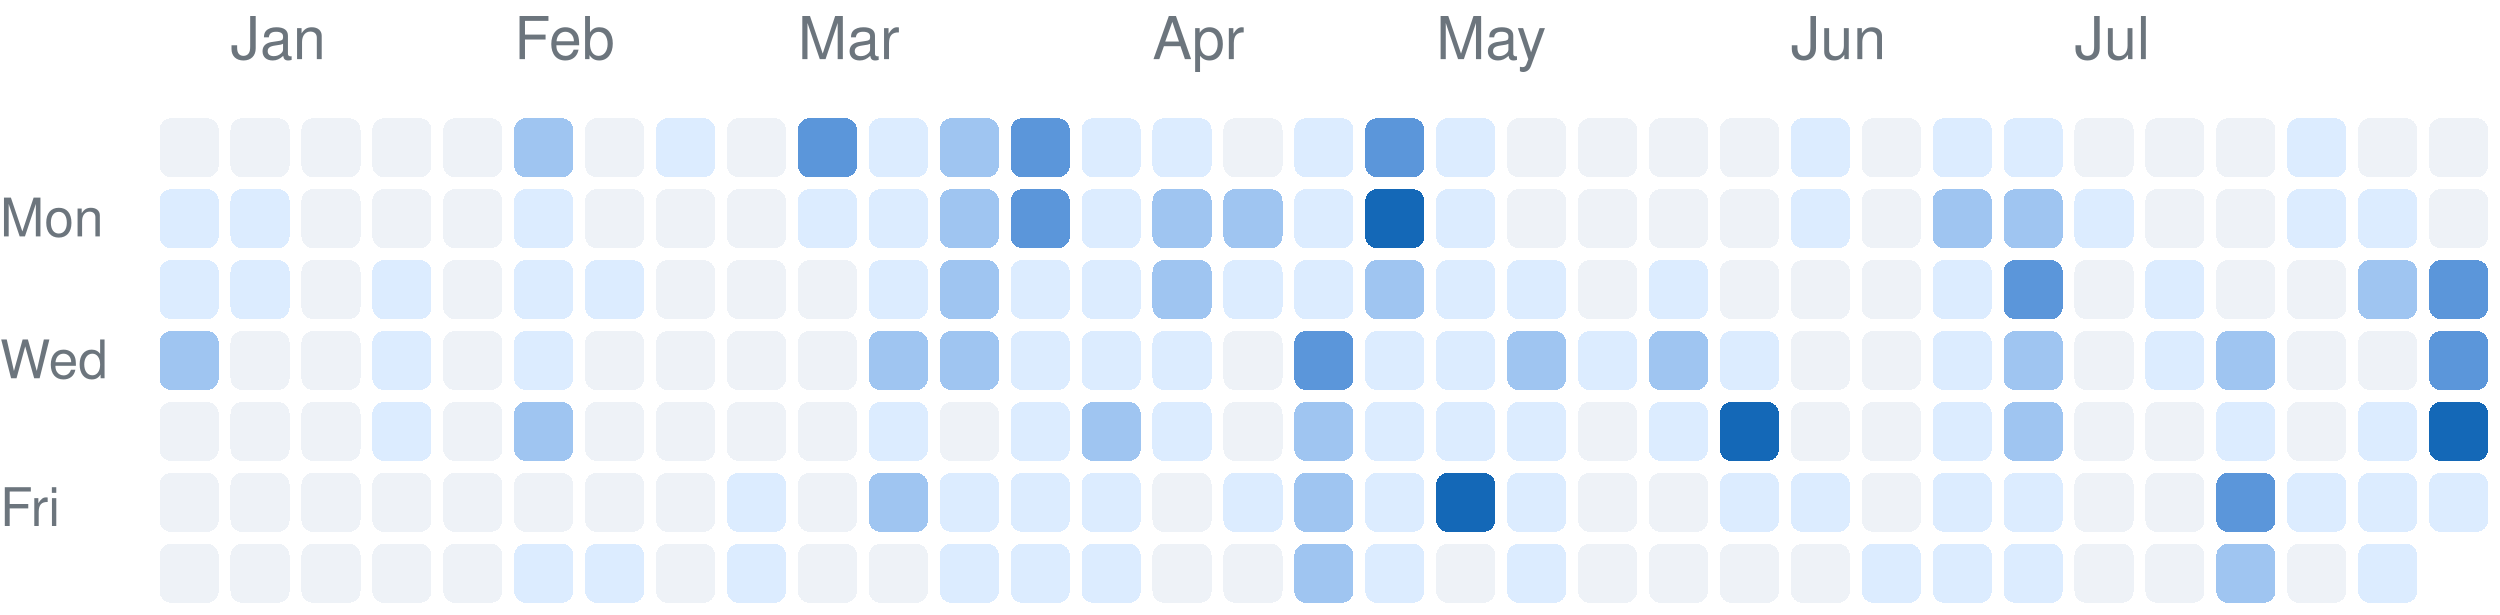
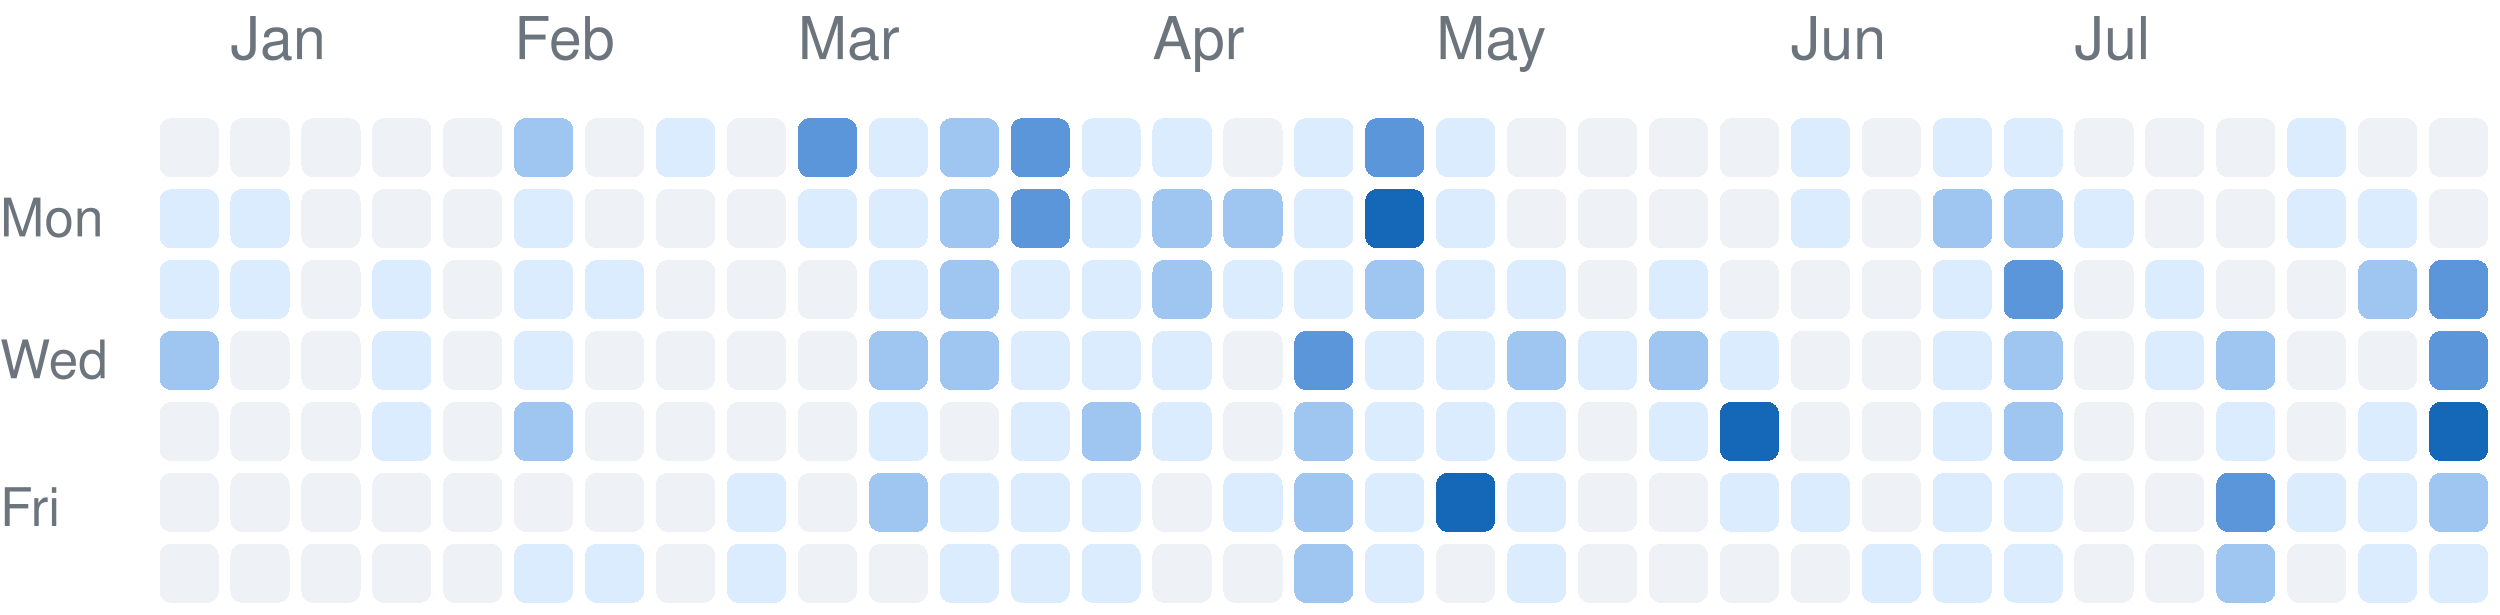
<svg xmlns="http://www.w3.org/2000/svg" version="1.1" width="423" height="104">
  <rect rx="2" ry="2" style="fill:#eef2f7;shape-rendering:crispedges;" data-score="0" data-date="2025-12-28" x="27" y="20" width="10" height="10" />
  <rect rx="2" ry="2" style="fill:#eef2f7;shape-rendering:crispedges;" data-score="0" data-date="2026-01-04" x="39" y="20" width="10" height="10" />
  <rect rx="2" ry="2" style="fill:#eef2f7;shape-rendering:crispedges;" data-score="0" data-date="2026-01-11" x="51" y="20" width="10" height="10" />
  <rect rx="2" ry="2" style="fill:#eef2f7;shape-rendering:crispedges;" data-score="0" data-date="2026-01-18" x="63" y="20" width="10" height="10" />
  <rect rx="2" ry="2" style="fill:#eef2f7;shape-rendering:crispedges;" data-score="0" data-date="2026-01-25" x="75" y="20" width="10" height="10" />
  <rect rx="2" ry="2" style="fill:#9fc5f1;shape-rendering:crispedges;" data-score="2" data-date="2026-02-01" x="87" y="20" width="10" height="10" />
  <rect rx="2" ry="2" style="fill:#eef2f7;shape-rendering:crispedges;" data-score="0" data-date="2026-02-08" x="99" y="20" width="10" height="10" />
  <rect rx="2" ry="2" style="fill:#dcecff;shape-rendering:crispedges;" data-score="1" data-date="2026-02-15" x="111" y="20" width="10" height="10" />
  <rect rx="2" ry="2" style="fill:#eef2f7;shape-rendering:crispedges;" data-score="0" data-date="2026-02-22" x="123" y="20" width="10" height="10" />
  <rect rx="2" ry="2" style="fill:#5b96da;shape-rendering:crispedges;" data-score="3" data-date="2026-03-01" x="135" y="20" width="10" height="10" />
  <rect rx="2" ry="2" style="fill:#dcecff;shape-rendering:crispedges;" data-score="1" data-date="2026-03-08" x="147" y="20" width="10" height="10" />
  <rect rx="2" ry="2" style="fill:#9fc5f1;shape-rendering:crispedges;" data-score="2" data-date="2026-03-15" x="159" y="20" width="10" height="10" />
  <rect rx="2" ry="2" style="fill:#5b96da;shape-rendering:crispedges;" data-score="3" data-date="2026-03-22" x="171" y="20" width="10" height="10" />
  <rect rx="2" ry="2" style="fill:#dcecff;shape-rendering:crispedges;" data-score="1" data-date="2026-03-29" x="183" y="20" width="10" height="10" />
  <rect rx="2" ry="2" style="fill:#dcecff;shape-rendering:crispedges;" data-score="1" data-date="2026-04-05" x="195" y="20" width="10" height="10" />
  <rect rx="2" ry="2" style="fill:#eef2f7;shape-rendering:crispedges;" data-score="0" data-date="2026-04-12" x="207" y="20" width="10" height="10" />
  <rect rx="2" ry="2" style="fill:#dcecff;shape-rendering:crispedges;" data-score="1" data-date="2026-04-19" x="219" y="20" width="10" height="10" />
  <rect rx="2" ry="2" style="fill:#5b96da;shape-rendering:crispedges;" data-score="3" data-date="2026-04-26" x="231" y="20" width="10" height="10" />
  <rect rx="2" ry="2" style="fill:#dcecff;shape-rendering:crispedges;" data-score="1" data-date="2026-05-03" x="243" y="20" width="10" height="10" />
  <rect rx="2" ry="2" style="fill:#eef2f7;shape-rendering:crispedges;" data-score="0" data-date="2026-05-10" x="255" y="20" width="10" height="10" />
  <rect rx="2" ry="2" style="fill:#eef2f7;shape-rendering:crispedges;" data-score="0" data-date="2026-05-17" x="267" y="20" width="10" height="10" />
  <rect rx="2" ry="2" style="fill:#eef2f7;shape-rendering:crispedges;" data-score="0" data-date="2026-05-24" x="279" y="20" width="10" height="10" />
  <rect rx="2" ry="2" style="fill:#eef2f7;shape-rendering:crispedges;" data-score="0" data-date="2026-05-31" x="291" y="20" width="10" height="10" />
  <rect rx="2" ry="2" style="fill:#dcecff;shape-rendering:crispedges;" data-score="1" data-date="2026-06-07" x="303" y="20" width="10" height="10" />
  <rect rx="2" ry="2" style="fill:#eef2f7;shape-rendering:crispedges;" data-score="0" data-date="2026-06-14" x="315" y="20" width="10" height="10" />
  <rect rx="2" ry="2" style="fill:#dcecff;shape-rendering:crispedges;" data-score="1" data-date="2026-06-21" x="327" y="20" width="10" height="10" />
  <rect rx="2" ry="2" style="fill:#dcecff;shape-rendering:crispedges;" data-score="1" data-date="2026-06-28" x="339" y="20" width="10" height="10" />
  <rect rx="2" ry="2" style="fill:#eef2f7;shape-rendering:crispedges;" data-score="0" data-date="2026-07-05" x="351" y="20" width="10" height="10" />
  <rect rx="2" ry="2" style="fill:#eef2f7;shape-rendering:crispedges;" data-score="0" data-date="2026-07-12" x="363" y="20" width="10" height="10" />
  <rect rx="2" ry="2" style="fill:#eef2f7;shape-rendering:crispedges;" data-score="0" data-date="2026-07-19" x="375" y="20" width="10" height="10" />
  <rect rx="2" ry="2" style="fill:#dcecff;shape-rendering:crispedges;" data-score="1" data-date="2026-07-26" x="387" y="20" width="10" height="10" />
  <rect rx="2" ry="2" style="fill:#eef2f7;shape-rendering:crispedges;" data-score="0" data-date="2026-08-02" x="399" y="20" width="10" height="10" />
  <rect rx="2" ry="2" style="fill:#eef2f7;shape-rendering:crispedges;" data-score="0" data-date="2026-08-09" x="411" y="20" width="10" height="10" />
  <rect rx="2" ry="2" style="fill:#dcecff;shape-rendering:crispedges;" data-score="1" data-date="2025-12-29" x="27" y="32" width="10" height="10" />
  <rect rx="2" ry="2" style="fill:#dcecff;shape-rendering:crispedges;" data-score="1" data-date="2026-01-05" x="39" y="32" width="10" height="10" />
  <rect rx="2" ry="2" style="fill:#eef2f7;shape-rendering:crispedges;" data-score="0" data-date="2026-01-12" x="51" y="32" width="10" height="10" />
  <rect rx="2" ry="2" style="fill:#eef2f7;shape-rendering:crispedges;" data-score="0" data-date="2026-01-19" x="63" y="32" width="10" height="10" />
  <rect rx="2" ry="2" style="fill:#eef2f7;shape-rendering:crispedges;" data-score="0" data-date="2026-01-26" x="75" y="32" width="10" height="10" />
  <rect rx="2" ry="2" style="fill:#dcecff;shape-rendering:crispedges;" data-score="1" data-date="2026-02-02" x="87" y="32" width="10" height="10" />
  <rect rx="2" ry="2" style="fill:#eef2f7;shape-rendering:crispedges;" data-score="0" data-date="2026-02-09" x="99" y="32" width="10" height="10" />
  <rect rx="2" ry="2" style="fill:#eef2f7;shape-rendering:crispedges;" data-score="0" data-date="2026-02-16" x="111" y="32" width="10" height="10" />
  <rect rx="2" ry="2" style="fill:#eef2f7;shape-rendering:crispedges;" data-score="0" data-date="2026-02-23" x="123" y="32" width="10" height="10" />
  <rect rx="2" ry="2" style="fill:#dcecff;shape-rendering:crispedges;" data-score="1" data-date="2026-03-02" x="135" y="32" width="10" height="10" />
  <rect rx="2" ry="2" style="fill:#dcecff;shape-rendering:crispedges;" data-score="1" data-date="2026-03-09" x="147" y="32" width="10" height="10" />
  <rect rx="2" ry="2" style="fill:#9fc5f1;shape-rendering:crispedges;" data-score="2" data-date="2026-03-16" x="159" y="32" width="10" height="10" />
  <rect rx="2" ry="2" style="fill:#5b96da;shape-rendering:crispedges;" data-score="3" data-date="2026-03-23" x="171" y="32" width="10" height="10" />
  <rect rx="2" ry="2" style="fill:#dcecff;shape-rendering:crispedges;" data-score="1" data-date="2026-03-30" x="183" y="32" width="10" height="10" />
  <rect rx="2" ry="2" style="fill:#9fc5f1;shape-rendering:crispedges;" data-score="2" data-date="2026-04-06" x="195" y="32" width="10" height="10" />
  <rect rx="2" ry="2" style="fill:#9fc5f1;shape-rendering:crispedges;" data-score="2" data-date="2026-04-13" x="207" y="32" width="10" height="10" />
  <rect rx="2" ry="2" style="fill:#dcecff;shape-rendering:crispedges;" data-score="1" data-date="2026-04-20" x="219" y="32" width="10" height="10" />
  <rect rx="2" ry="2" style="fill:#1468b7;shape-rendering:crispedges;" data-score="4" data-date="2026-04-27" x="231" y="32" width="10" height="10" />
  <rect rx="2" ry="2" style="fill:#dcecff;shape-rendering:crispedges;" data-score="1" data-date="2026-05-04" x="243" y="32" width="10" height="10" />
  <rect rx="2" ry="2" style="fill:#eef2f7;shape-rendering:crispedges;" data-score="0" data-date="2026-05-11" x="255" y="32" width="10" height="10" />
  <rect rx="2" ry="2" style="fill:#eef2f7;shape-rendering:crispedges;" data-score="0" data-date="2026-05-18" x="267" y="32" width="10" height="10" />
  <rect rx="2" ry="2" style="fill:#eef2f7;shape-rendering:crispedges;" data-score="0" data-date="2026-05-25" x="279" y="32" width="10" height="10" />
  <rect rx="2" ry="2" style="fill:#eef2f7;shape-rendering:crispedges;" data-score="0" data-date="2026-06-01" x="291" y="32" width="10" height="10" />
  <rect rx="2" ry="2" style="fill:#dcecff;shape-rendering:crispedges;" data-score="1" data-date="2026-06-08" x="303" y="32" width="10" height="10" />
  <rect rx="2" ry="2" style="fill:#eef2f7;shape-rendering:crispedges;" data-score="0" data-date="2026-06-15" x="315" y="32" width="10" height="10" />
  <rect rx="2" ry="2" style="fill:#9fc5f1;shape-rendering:crispedges;" data-score="2" data-date="2026-06-22" x="327" y="32" width="10" height="10" />
  <rect rx="2" ry="2" style="fill:#9fc5f1;shape-rendering:crispedges;" data-score="2" data-date="2026-06-29" x="339" y="32" width="10" height="10" />
  <rect rx="2" ry="2" style="fill:#dcecff;shape-rendering:crispedges;" data-score="1" data-date="2026-07-06" x="351" y="32" width="10" height="10" />
  <rect rx="2" ry="2" style="fill:#eef2f7;shape-rendering:crispedges;" data-score="0" data-date="2026-07-13" x="363" y="32" width="10" height="10" />
  <rect rx="2" ry="2" style="fill:#eef2f7;shape-rendering:crispedges;" data-score="0" data-date="2026-07-20" x="375" y="32" width="10" height="10" />
  <rect rx="2" ry="2" style="fill:#dcecff;shape-rendering:crispedges;" data-score="1" data-date="2026-07-27" x="387" y="32" width="10" height="10" />
  <rect rx="2" ry="2" style="fill:#dcecff;shape-rendering:crispedges;" data-score="1" data-date="2026-08-03" x="399" y="32" width="10" height="10" />
  <rect rx="2" ry="2" style="fill:#eef2f7;shape-rendering:crispedges;" data-score="0" data-date="2026-08-10" x="411" y="32" width="10" height="10" />
  <rect rx="2" ry="2" style="fill:#dcecff;shape-rendering:crispedges;" data-score="1" data-date="2025-12-30" x="27" y="44" width="10" height="10" />
  <rect rx="2" ry="2" style="fill:#dcecff;shape-rendering:crispedges;" data-score="1" data-date="2026-01-06" x="39" y="44" width="10" height="10" />
  <rect rx="2" ry="2" style="fill:#eef2f7;shape-rendering:crispedges;" data-score="0" data-date="2026-01-13" x="51" y="44" width="10" height="10" />
  <rect rx="2" ry="2" style="fill:#dcecff;shape-rendering:crispedges;" data-score="1" data-date="2026-01-20" x="63" y="44" width="10" height="10" />
  <rect rx="2" ry="2" style="fill:#eef2f7;shape-rendering:crispedges;" data-score="0" data-date="2026-01-27" x="75" y="44" width="10" height="10" />
  <rect rx="2" ry="2" style="fill:#dcecff;shape-rendering:crispedges;" data-score="1" data-date="2026-02-03" x="87" y="44" width="10" height="10" />
  <rect rx="2" ry="2" style="fill:#dcecff;shape-rendering:crispedges;" data-score="1" data-date="2026-02-10" x="99" y="44" width="10" height="10" />
  <rect rx="2" ry="2" style="fill:#eef2f7;shape-rendering:crispedges;" data-score="0" data-date="2026-02-17" x="111" y="44" width="10" height="10" />
  <rect rx="2" ry="2" style="fill:#eef2f7;shape-rendering:crispedges;" data-score="0" data-date="2026-02-24" x="123" y="44" width="10" height="10" />
  <rect rx="2" ry="2" style="fill:#eef2f7;shape-rendering:crispedges;" data-score="0" data-date="2026-03-03" x="135" y="44" width="10" height="10" />
  <rect rx="2" ry="2" style="fill:#dcecff;shape-rendering:crispedges;" data-score="1" data-date="2026-03-10" x="147" y="44" width="10" height="10" />
  <rect rx="2" ry="2" style="fill:#9fc5f1;shape-rendering:crispedges;" data-score="2" data-date="2026-03-17" x="159" y="44" width="10" height="10" />
  <rect rx="2" ry="2" style="fill:#dcecff;shape-rendering:crispedges;" data-score="1" data-date="2026-03-24" x="171" y="44" width="10" height="10" />
  <rect rx="2" ry="2" style="fill:#dcecff;shape-rendering:crispedges;" data-score="1" data-date="2026-03-31" x="183" y="44" width="10" height="10" />
  <rect rx="2" ry="2" style="fill:#9fc5f1;shape-rendering:crispedges;" data-score="2" data-date="2026-04-07" x="195" y="44" width="10" height="10" />
  <rect rx="2" ry="2" style="fill:#dcecff;shape-rendering:crispedges;" data-score="1" data-date="2026-04-14" x="207" y="44" width="10" height="10" />
  <rect rx="2" ry="2" style="fill:#dcecff;shape-rendering:crispedges;" data-score="1" data-date="2026-04-21" x="219" y="44" width="10" height="10" />
  <rect rx="2" ry="2" style="fill:#9fc5f1;shape-rendering:crispedges;" data-score="2" data-date="2026-04-28" x="231" y="44" width="10" height="10" />
  <rect rx="2" ry="2" style="fill:#dcecff;shape-rendering:crispedges;" data-score="1" data-date="2026-05-05" x="243" y="44" width="10" height="10" />
  <rect rx="2" ry="2" style="fill:#dcecff;shape-rendering:crispedges;" data-score="1" data-date="2026-05-12" x="255" y="44" width="10" height="10" />
  <rect rx="2" ry="2" style="fill:#eef2f7;shape-rendering:crispedges;" data-score="0" data-date="2026-05-19" x="267" y="44" width="10" height="10" />
  <rect rx="2" ry="2" style="fill:#dcecff;shape-rendering:crispedges;" data-score="1" data-date="2026-05-26" x="279" y="44" width="10" height="10" />
  <rect rx="2" ry="2" style="fill:#eef2f7;shape-rendering:crispedges;" data-score="0" data-date="2026-06-02" x="291" y="44" width="10" height="10" />
  <rect rx="2" ry="2" style="fill:#eef2f7;shape-rendering:crispedges;" data-score="0" data-date="2026-06-09" x="303" y="44" width="10" height="10" />
  <rect rx="2" ry="2" style="fill:#eef2f7;shape-rendering:crispedges;" data-score="0" data-date="2026-06-16" x="315" y="44" width="10" height="10" />
  <rect rx="2" ry="2" style="fill:#dcecff;shape-rendering:crispedges;" data-score="1" data-date="2026-06-23" x="327" y="44" width="10" height="10" />
  <rect rx="2" ry="2" style="fill:#5b96da;shape-rendering:crispedges;" data-score="3" data-date="2026-06-30" x="339" y="44" width="10" height="10" />
  <rect rx="2" ry="2" style="fill:#eef2f7;shape-rendering:crispedges;" data-score="0" data-date="2026-07-07" x="351" y="44" width="10" height="10" />
  <rect rx="2" ry="2" style="fill:#dcecff;shape-rendering:crispedges;" data-score="1" data-date="2026-07-14" x="363" y="44" width="10" height="10" />
  <rect rx="2" ry="2" style="fill:#eef2f7;shape-rendering:crispedges;" data-score="0" data-date="2026-07-21" x="375" y="44" width="10" height="10" />
  <rect rx="2" ry="2" style="fill:#eef2f7;shape-rendering:crispedges;" data-score="0" data-date="2026-07-28" x="387" y="44" width="10" height="10" />
  <rect rx="2" ry="2" style="fill:#9fc5f1;shape-rendering:crispedges;" data-score="2" data-date="2026-08-04" x="399" y="44" width="10" height="10" />
  <rect rx="2" ry="2" style="fill:#5b96da;shape-rendering:crispedges;" data-score="3" data-date="2026-08-11" x="411" y="44" width="10" height="10" />
  <rect rx="2" ry="2" style="fill:#9fc5f1;shape-rendering:crispedges;" data-score="2" data-date="2025-12-31" x="27" y="56" width="10" height="10" />
  <rect rx="2" ry="2" style="fill:#eef2f7;shape-rendering:crispedges;" data-score="0" data-date="2026-01-07" x="39" y="56" width="10" height="10" />
  <rect rx="2" ry="2" style="fill:#eef2f7;shape-rendering:crispedges;" data-score="0" data-date="2026-01-14" x="51" y="56" width="10" height="10" />
  <rect rx="2" ry="2" style="fill:#dcecff;shape-rendering:crispedges;" data-score="1" data-date="2026-01-21" x="63" y="56" width="10" height="10" />
  <rect rx="2" ry="2" style="fill:#eef2f7;shape-rendering:crispedges;" data-score="0" data-date="2026-01-28" x="75" y="56" width="10" height="10" />
  <rect rx="2" ry="2" style="fill:#dcecff;shape-rendering:crispedges;" data-score="1" data-date="2026-02-04" x="87" y="56" width="10" height="10" />
  <rect rx="2" ry="2" style="fill:#eef2f7;shape-rendering:crispedges;" data-score="0" data-date="2026-02-11" x="99" y="56" width="10" height="10" />
  <rect rx="2" ry="2" style="fill:#eef2f7;shape-rendering:crispedges;" data-score="0" data-date="2026-02-18" x="111" y="56" width="10" height="10" />
  <rect rx="2" ry="2" style="fill:#eef2f7;shape-rendering:crispedges;" data-score="0" data-date="2026-02-25" x="123" y="56" width="10" height="10" />
  <rect rx="2" ry="2" style="fill:#eef2f7;shape-rendering:crispedges;" data-score="0" data-date="2026-03-04" x="135" y="56" width="10" height="10" />
  <rect rx="2" ry="2" style="fill:#9fc5f1;shape-rendering:crispedges;" data-score="2" data-date="2026-03-11" x="147" y="56" width="10" height="10" />
  <rect rx="2" ry="2" style="fill:#9fc5f1;shape-rendering:crispedges;" data-score="2" data-date="2026-03-18" x="159" y="56" width="10" height="10" />
  <rect rx="2" ry="2" style="fill:#dcecff;shape-rendering:crispedges;" data-score="1" data-date="2026-03-25" x="171" y="56" width="10" height="10" />
  <rect rx="2" ry="2" style="fill:#dcecff;shape-rendering:crispedges;" data-score="1" data-date="2026-04-01" x="183" y="56" width="10" height="10" />
  <rect rx="2" ry="2" style="fill:#dcecff;shape-rendering:crispedges;" data-score="1" data-date="2026-04-08" x="195" y="56" width="10" height="10" />
  <rect rx="2" ry="2" style="fill:#eef2f7;shape-rendering:crispedges;" data-score="0" data-date="2026-04-15" x="207" y="56" width="10" height="10" />
  <rect rx="2" ry="2" style="fill:#5b96da;shape-rendering:crispedges;" data-score="3" data-date="2026-04-22" x="219" y="56" width="10" height="10" />
  <rect rx="2" ry="2" style="fill:#dcecff;shape-rendering:crispedges;" data-score="1" data-date="2026-04-29" x="231" y="56" width="10" height="10" />
  <rect rx="2" ry="2" style="fill:#dcecff;shape-rendering:crispedges;" data-score="1" data-date="2026-05-06" x="243" y="56" width="10" height="10" />
  <rect rx="2" ry="2" style="fill:#9fc5f1;shape-rendering:crispedges;" data-score="2" data-date="2026-05-13" x="255" y="56" width="10" height="10" />
  <rect rx="2" ry="2" style="fill:#dcecff;shape-rendering:crispedges;" data-score="1" data-date="2026-05-20" x="267" y="56" width="10" height="10" />
  <rect rx="2" ry="2" style="fill:#9fc5f1;shape-rendering:crispedges;" data-score="2" data-date="2026-05-27" x="279" y="56" width="10" height="10" />
  <rect rx="2" ry="2" style="fill:#dcecff;shape-rendering:crispedges;" data-score="1" data-date="2026-06-03" x="291" y="56" width="10" height="10" />
  <rect rx="2" ry="2" style="fill:#eef2f7;shape-rendering:crispedges;" data-score="0" data-date="2026-06-10" x="303" y="56" width="10" height="10" />
  <rect rx="2" ry="2" style="fill:#eef2f7;shape-rendering:crispedges;" data-score="0" data-date="2026-06-17" x="315" y="56" width="10" height="10" />
  <rect rx="2" ry="2" style="fill:#dcecff;shape-rendering:crispedges;" data-score="1" data-date="2026-06-24" x="327" y="56" width="10" height="10" />
  <rect rx="2" ry="2" style="fill:#9fc5f1;shape-rendering:crispedges;" data-score="2" data-date="2026-07-01" x="339" y="56" width="10" height="10" />
  <rect rx="2" ry="2" style="fill:#eef2f7;shape-rendering:crispedges;" data-score="0" data-date="2026-07-08" x="351" y="56" width="10" height="10" />
  <rect rx="2" ry="2" style="fill:#dcecff;shape-rendering:crispedges;" data-score="1" data-date="2026-07-15" x="363" y="56" width="10" height="10" />
  <rect rx="2" ry="2" style="fill:#9fc5f1;shape-rendering:crispedges;" data-score="2" data-date="2026-07-22" x="375" y="56" width="10" height="10" />
  <rect rx="2" ry="2" style="fill:#eef2f7;shape-rendering:crispedges;" data-score="0" data-date="2026-07-29" x="387" y="56" width="10" height="10" />
  <rect rx="2" ry="2" style="fill:#eef2f7;shape-rendering:crispedges;" data-score="0" data-date="2026-08-05" x="399" y="56" width="10" height="10" />
  <rect rx="2" ry="2" style="fill:#5b96da;shape-rendering:crispedges;" data-score="3" data-date="2026-08-12" x="411" y="56" width="10" height="10" />
  <rect rx="2" ry="2" style="fill:#eef2f7;shape-rendering:crispedges;" data-score="0" data-date="2026-01-01" x="27" y="68" width="10" height="10" />
  <rect rx="2" ry="2" style="fill:#eef2f7;shape-rendering:crispedges;" data-score="0" data-date="2026-01-08" x="39" y="68" width="10" height="10" />
  <rect rx="2" ry="2" style="fill:#eef2f7;shape-rendering:crispedges;" data-score="0" data-date="2026-01-15" x="51" y="68" width="10" height="10" />
  <rect rx="2" ry="2" style="fill:#dcecff;shape-rendering:crispedges;" data-score="1" data-date="2026-01-22" x="63" y="68" width="10" height="10" />
  <rect rx="2" ry="2" style="fill:#eef2f7;shape-rendering:crispedges;" data-score="0" data-date="2026-01-29" x="75" y="68" width="10" height="10" />
  <rect rx="2" ry="2" style="fill:#9fc5f1;shape-rendering:crispedges;" data-score="2" data-date="2026-02-05" x="87" y="68" width="10" height="10" />
  <rect rx="2" ry="2" style="fill:#eef2f7;shape-rendering:crispedges;" data-score="0" data-date="2026-02-12" x="99" y="68" width="10" height="10" />
  <rect rx="2" ry="2" style="fill:#eef2f7;shape-rendering:crispedges;" data-score="0" data-date="2026-02-19" x="111" y="68" width="10" height="10" />
  <rect rx="2" ry="2" style="fill:#eef2f7;shape-rendering:crispedges;" data-score="0" data-date="2026-02-26" x="123" y="68" width="10" height="10" />
  <rect rx="2" ry="2" style="fill:#eef2f7;shape-rendering:crispedges;" data-score="0" data-date="2026-03-05" x="135" y="68" width="10" height="10" />
  <rect rx="2" ry="2" style="fill:#dcecff;shape-rendering:crispedges;" data-score="1" data-date="2026-03-12" x="147" y="68" width="10" height="10" />
  <rect rx="2" ry="2" style="fill:#eef2f7;shape-rendering:crispedges;" data-score="0" data-date="2026-03-19" x="159" y="68" width="10" height="10" />
  <rect rx="2" ry="2" style="fill:#dcecff;shape-rendering:crispedges;" data-score="1" data-date="2026-03-26" x="171" y="68" width="10" height="10" />
  <rect rx="2" ry="2" style="fill:#9fc5f1;shape-rendering:crispedges;" data-score="2" data-date="2026-04-02" x="183" y="68" width="10" height="10" />
  <rect rx="2" ry="2" style="fill:#dcecff;shape-rendering:crispedges;" data-score="1" data-date="2026-04-09" x="195" y="68" width="10" height="10" />
  <rect rx="2" ry="2" style="fill:#eef2f7;shape-rendering:crispedges;" data-score="0" data-date="2026-04-16" x="207" y="68" width="10" height="10" />
  <rect rx="2" ry="2" style="fill:#9fc5f1;shape-rendering:crispedges;" data-score="2" data-date="2026-04-23" x="219" y="68" width="10" height="10" />
  <rect rx="2" ry="2" style="fill:#dcecff;shape-rendering:crispedges;" data-score="1" data-date="2026-04-30" x="231" y="68" width="10" height="10" />
  <rect rx="2" ry="2" style="fill:#dcecff;shape-rendering:crispedges;" data-score="1" data-date="2026-05-07" x="243" y="68" width="10" height="10" />
  <rect rx="2" ry="2" style="fill:#dcecff;shape-rendering:crispedges;" data-score="1" data-date="2026-05-14" x="255" y="68" width="10" height="10" />
  <rect rx="2" ry="2" style="fill:#eef2f7;shape-rendering:crispedges;" data-score="0" data-date="2026-05-21" x="267" y="68" width="10" height="10" />
  <rect rx="2" ry="2" style="fill:#dcecff;shape-rendering:crispedges;" data-score="1" data-date="2026-05-28" x="279" y="68" width="10" height="10" />
  <rect rx="2" ry="2" style="fill:#1468b7;shape-rendering:crispedges;" data-score="4" data-date="2026-06-04" x="291" y="68" width="10" height="10" />
  <rect rx="2" ry="2" style="fill:#eef2f7;shape-rendering:crispedges;" data-score="0" data-date="2026-06-11" x="303" y="68" width="10" height="10" />
  <rect rx="2" ry="2" style="fill:#eef2f7;shape-rendering:crispedges;" data-score="0" data-date="2026-06-18" x="315" y="68" width="10" height="10" />
  <rect rx="2" ry="2" style="fill:#dcecff;shape-rendering:crispedges;" data-score="1" data-date="2026-06-25" x="327" y="68" width="10" height="10" />
  <rect rx="2" ry="2" style="fill:#9fc5f1;shape-rendering:crispedges;" data-score="2" data-date="2026-07-02" x="339" y="68" width="10" height="10" />
  <rect rx="2" ry="2" style="fill:#eef2f7;shape-rendering:crispedges;" data-score="0" data-date="2026-07-09" x="351" y="68" width="10" height="10" />
  <rect rx="2" ry="2" style="fill:#eef2f7;shape-rendering:crispedges;" data-score="0" data-date="2026-07-16" x="363" y="68" width="10" height="10" />
  <rect rx="2" ry="2" style="fill:#dcecff;shape-rendering:crispedges;" data-score="1" data-date="2026-07-23" x="375" y="68" width="10" height="10" />
  <rect rx="2" ry="2" style="fill:#eef2f7;shape-rendering:crispedges;" data-score="0" data-date="2026-07-30" x="387" y="68" width="10" height="10" />
  <rect rx="2" ry="2" style="fill:#dcecff;shape-rendering:crispedges;" data-score="1" data-date="2026-08-06" x="399" y="68" width="10" height="10" />
  <rect rx="2" ry="2" style="fill:#1468b7;shape-rendering:crispedges;" data-score="4" data-date="2026-08-13" x="411" y="68" width="10" height="10" />
  <rect rx="2" ry="2" style="fill:#eef2f7;shape-rendering:crispedges;" data-score="0" data-date="2026-01-02" x="27" y="80" width="10" height="10" />
  <rect rx="2" ry="2" style="fill:#eef2f7;shape-rendering:crispedges;" data-score="0" data-date="2026-01-09" x="39" y="80" width="10" height="10" />
  <rect rx="2" ry="2" style="fill:#eef2f7;shape-rendering:crispedges;" data-score="0" data-date="2026-01-16" x="51" y="80" width="10" height="10" />
  <rect rx="2" ry="2" style="fill:#eef2f7;shape-rendering:crispedges;" data-score="0" data-date="2026-01-23" x="63" y="80" width="10" height="10" />
  <rect rx="2" ry="2" style="fill:#eef2f7;shape-rendering:crispedges;" data-score="0" data-date="2026-01-30" x="75" y="80" width="10" height="10" />
  <rect rx="2" ry="2" style="fill:#eef2f7;shape-rendering:crispedges;" data-score="0" data-date="2026-02-06" x="87" y="80" width="10" height="10" />
  <rect rx="2" ry="2" style="fill:#eef2f7;shape-rendering:crispedges;" data-score="0" data-date="2026-02-13" x="99" y="80" width="10" height="10" />
  <rect rx="2" ry="2" style="fill:#eef2f7;shape-rendering:crispedges;" data-score="0" data-date="2026-02-20" x="111" y="80" width="10" height="10" />
  <rect rx="2" ry="2" style="fill:#dcecff;shape-rendering:crispedges;" data-score="1" data-date="2026-02-27" x="123" y="80" width="10" height="10" />
  <rect rx="2" ry="2" style="fill:#eef2f7;shape-rendering:crispedges;" data-score="0" data-date="2026-03-06" x="135" y="80" width="10" height="10" />
  <rect rx="2" ry="2" style="fill:#9fc5f1;shape-rendering:crispedges;" data-score="2" data-date="2026-03-13" x="147" y="80" width="10" height="10" />
  <rect rx="2" ry="2" style="fill:#dcecff;shape-rendering:crispedges;" data-score="1" data-date="2026-03-20" x="159" y="80" width="10" height="10" />
  <rect rx="2" ry="2" style="fill:#dcecff;shape-rendering:crispedges;" data-score="1" data-date="2026-03-27" x="171" y="80" width="10" height="10" />
  <rect rx="2" ry="2" style="fill:#dcecff;shape-rendering:crispedges;" data-score="1" data-date="2026-04-03" x="183" y="80" width="10" height="10" />
  <rect rx="2" ry="2" style="fill:#eef2f7;shape-rendering:crispedges;" data-score="0" data-date="2026-04-10" x="195" y="80" width="10" height="10" />
  <rect rx="2" ry="2" style="fill:#dcecff;shape-rendering:crispedges;" data-score="1" data-date="2026-04-17" x="207" y="80" width="10" height="10" />
  <rect rx="2" ry="2" style="fill:#9fc5f1;shape-rendering:crispedges;" data-score="2" data-date="2026-04-24" x="219" y="80" width="10" height="10" />
  <rect rx="2" ry="2" style="fill:#dcecff;shape-rendering:crispedges;" data-score="1" data-date="2026-05-01" x="231" y="80" width="10" height="10" />
  <rect rx="2" ry="2" style="fill:#1468b7;shape-rendering:crispedges;" data-score="4" data-date="2026-05-08" x="243" y="80" width="10" height="10" />
  <rect rx="2" ry="2" style="fill:#dcecff;shape-rendering:crispedges;" data-score="1" data-date="2026-05-15" x="255" y="80" width="10" height="10" />
  <rect rx="2" ry="2" style="fill:#eef2f7;shape-rendering:crispedges;" data-score="0" data-date="2026-05-22" x="267" y="80" width="10" height="10" />
  <rect rx="2" ry="2" style="fill:#eef2f7;shape-rendering:crispedges;" data-score="0" data-date="2026-05-29" x="279" y="80" width="10" height="10" />
  <rect rx="2" ry="2" style="fill:#dcecff;shape-rendering:crispedges;" data-score="1" data-date="2026-06-05" x="291" y="80" width="10" height="10" />
  <rect rx="2" ry="2" style="fill:#dcecff;shape-rendering:crispedges;" data-score="1" data-date="2026-06-12" x="303" y="80" width="10" height="10" />
  <rect rx="2" ry="2" style="fill:#eef2f7;shape-rendering:crispedges;" data-score="0" data-date="2026-06-19" x="315" y="80" width="10" height="10" />
  <rect rx="2" ry="2" style="fill:#dcecff;shape-rendering:crispedges;" data-score="1" data-date="2026-06-26" x="327" y="80" width="10" height="10" />
  <rect rx="2" ry="2" style="fill:#dcecff;shape-rendering:crispedges;" data-score="1" data-date="2026-07-03" x="339" y="80" width="10" height="10" />
  <rect rx="2" ry="2" style="fill:#eef2f7;shape-rendering:crispedges;" data-score="0" data-date="2026-07-10" x="351" y="80" width="10" height="10" />
  <rect rx="2" ry="2" style="fill:#eef2f7;shape-rendering:crispedges;" data-score="0" data-date="2026-07-17" x="363" y="80" width="10" height="10" />
  <rect rx="2" ry="2" style="fill:#5b96da;shape-rendering:crispedges;" data-score="3" data-date="2026-07-24" x="375" y="80" width="10" height="10" />
  <rect rx="2" ry="2" style="fill:#dcecff;shape-rendering:crispedges;" data-score="1" data-date="2026-07-31" x="387" y="80" width="10" height="10" />
  <rect rx="2" ry="2" style="fill:#dcecff;shape-rendering:crispedges;" data-score="1" data-date="2026-08-07" x="399" y="80" width="10" height="10" />
-   <rect rx="2" ry="2" style="fill:#dcecff;shape-rendering:crispedges;" data-score="1" data-date="2026-08-14" x="411" y="80" width="10" height="10" />
+   <rect rx="2" ry="2" style="fill:#9fc5f1;shape-rendering:crispedges;" data-score="2" data-date="2026-08-14" x="411" y="80" width="10" height="10" />
  <rect rx="2" ry="2" style="fill:#eef2f7;shape-rendering:crispedges;" data-score="0" data-date="2026-01-03" x="27" y="92" width="10" height="10" />
  <rect rx="2" ry="2" style="fill:#eef2f7;shape-rendering:crispedges;" data-score="0" data-date="2026-01-10" x="39" y="92" width="10" height="10" />
  <rect rx="2" ry="2" style="fill:#eef2f7;shape-rendering:crispedges;" data-score="0" data-date="2026-01-17" x="51" y="92" width="10" height="10" />
  <rect rx="2" ry="2" style="fill:#eef2f7;shape-rendering:crispedges;" data-score="0" data-date="2026-01-24" x="63" y="92" width="10" height="10" />
  <rect rx="2" ry="2" style="fill:#eef2f7;shape-rendering:crispedges;" data-score="0" data-date="2026-01-31" x="75" y="92" width="10" height="10" />
  <rect rx="2" ry="2" style="fill:#dcecff;shape-rendering:crispedges;" data-score="1" data-date="2026-02-07" x="87" y="92" width="10" height="10" />
  <rect rx="2" ry="2" style="fill:#dcecff;shape-rendering:crispedges;" data-score="1" data-date="2026-02-14" x="99" y="92" width="10" height="10" />
  <rect rx="2" ry="2" style="fill:#eef2f7;shape-rendering:crispedges;" data-score="0" data-date="2026-02-21" x="111" y="92" width="10" height="10" />
  <rect rx="2" ry="2" style="fill:#dcecff;shape-rendering:crispedges;" data-score="1" data-date="2026-02-28" x="123" y="92" width="10" height="10" />
  <rect rx="2" ry="2" style="fill:#eef2f7;shape-rendering:crispedges;" data-score="0" data-date="2026-03-07" x="135" y="92" width="10" height="10" />
  <rect rx="2" ry="2" style="fill:#eef2f7;shape-rendering:crispedges;" data-score="0" data-date="2026-03-14" x="147" y="92" width="10" height="10" />
  <rect rx="2" ry="2" style="fill:#dcecff;shape-rendering:crispedges;" data-score="1" data-date="2026-03-21" x="159" y="92" width="10" height="10" />
  <rect rx="2" ry="2" style="fill:#dcecff;shape-rendering:crispedges;" data-score="1" data-date="2026-03-28" x="171" y="92" width="10" height="10" />
  <rect rx="2" ry="2" style="fill:#dcecff;shape-rendering:crispedges;" data-score="1" data-date="2026-04-04" x="183" y="92" width="10" height="10" />
  <rect rx="2" ry="2" style="fill:#eef2f7;shape-rendering:crispedges;" data-score="0" data-date="2026-04-11" x="195" y="92" width="10" height="10" />
  <rect rx="2" ry="2" style="fill:#eef2f7;shape-rendering:crispedges;" data-score="0" data-date="2026-04-18" x="207" y="92" width="10" height="10" />
  <rect rx="2" ry="2" style="fill:#9fc5f1;shape-rendering:crispedges;" data-score="2" data-date="2026-04-25" x="219" y="92" width="10" height="10" />
  <rect rx="2" ry="2" style="fill:#dcecff;shape-rendering:crispedges;" data-score="1" data-date="2026-05-02" x="231" y="92" width="10" height="10" />
  <rect rx="2" ry="2" style="fill:#eef2f7;shape-rendering:crispedges;" data-score="0" data-date="2026-05-09" x="243" y="92" width="10" height="10" />
  <rect rx="2" ry="2" style="fill:#dcecff;shape-rendering:crispedges;" data-score="1" data-date="2026-05-16" x="255" y="92" width="10" height="10" />
  <rect rx="2" ry="2" style="fill:#eef2f7;shape-rendering:crispedges;" data-score="0" data-date="2026-05-23" x="267" y="92" width="10" height="10" />
  <rect rx="2" ry="2" style="fill:#eef2f7;shape-rendering:crispedges;" data-score="0" data-date="2026-05-30" x="279" y="92" width="10" height="10" />
  <rect rx="2" ry="2" style="fill:#eef2f7;shape-rendering:crispedges;" data-score="0" data-date="2026-06-06" x="291" y="92" width="10" height="10" />
  <rect rx="2" ry="2" style="fill:#eef2f7;shape-rendering:crispedges;" data-score="0" data-date="2026-06-13" x="303" y="92" width="10" height="10" />
  <rect rx="2" ry="2" style="fill:#dcecff;shape-rendering:crispedges;" data-score="1" data-date="2026-06-20" x="315" y="92" width="10" height="10" />
  <rect rx="2" ry="2" style="fill:#dcecff;shape-rendering:crispedges;" data-score="1" data-date="2026-06-27" x="327" y="92" width="10" height="10" />
  <rect rx="2" ry="2" style="fill:#dcecff;shape-rendering:crispedges;" data-score="1" data-date="2026-07-04" x="339" y="92" width="10" height="10" />
  <rect rx="2" ry="2" style="fill:#eef2f7;shape-rendering:crispedges;" data-score="0" data-date="2026-07-11" x="351" y="92" width="10" height="10" />
  <rect rx="2" ry="2" style="fill:#eef2f7;shape-rendering:crispedges;" data-score="0" data-date="2026-07-18" x="363" y="92" width="10" height="10" />
  <rect rx="2" ry="2" style="fill:#9fc5f1;shape-rendering:crispedges;" data-score="2" data-date="2026-07-25" x="375" y="92" width="10" height="10" />
  <rect rx="2" ry="2" style="fill:#eef2f7;shape-rendering:crispedges;" data-score="0" data-date="2026-08-01" x="387" y="92" width="10" height="10" />
  <rect rx="2" ry="2" style="fill:#dcecff;shape-rendering:crispedges;" data-score="1" data-date="2026-08-08" x="399" y="92" width="10" height="10" />
+   <rect rx="2" ry="2" style="fill:#dcecff;shape-rendering:crispedges;" data-score="1" data-date="2026-08-15" x="411" y="92" width="10" height="10" />
  <text style="fill:#6c757d;text-anchor:start;text-align:center;font-family:-apple-system, BlinkMacSystemFont, 'Segoe UI', Helvetica, Arial, sans-serif, 'Apple Color Emoji', 'Segoe UI Emoji', 'Segoe UI Symbol';white-space:nowrap;font-size:9px;display:none;" x="0" y="28">Sun</text>
  <text style="fill:#6c757d;text-anchor:start;text-align:center;font-family:-apple-system, BlinkMacSystemFont, 'Segoe UI', Helvetica, Arial, sans-serif, 'Apple Color Emoji', 'Segoe UI Emoji', 'Segoe UI Symbol';white-space:nowrap;font-size:9px;" x="0" y="40">Mon</text>
  <text style="fill:#6c757d;text-anchor:start;text-align:center;font-family:-apple-system, BlinkMacSystemFont, 'Segoe UI', Helvetica, Arial, sans-serif, 'Apple Color Emoji', 'Segoe UI Emoji', 'Segoe UI Symbol';white-space:nowrap;font-size:9px;display:none;" x="0" y="52">Tue</text>
  <text style="fill:#6c757d;text-anchor:start;text-align:center;font-family:-apple-system, BlinkMacSystemFont, 'Segoe UI', Helvetica, Arial, sans-serif, 'Apple Color Emoji', 'Segoe UI Emoji', 'Segoe UI Symbol';white-space:nowrap;font-size:9px;" x="0" y="64">Wed</text>
  <text style="fill:#6c757d;text-anchor:start;text-align:center;font-family:-apple-system, BlinkMacSystemFont, 'Segoe UI', Helvetica, Arial, sans-serif, 'Apple Color Emoji', 'Segoe UI Emoji', 'Segoe UI Symbol';white-space:nowrap;font-size:9px;display:none;" x="0" y="77">Thu</text>
  <text style="fill:#6c757d;text-anchor:start;text-align:center;font-family:-apple-system, BlinkMacSystemFont, 'Segoe UI', Helvetica, Arial, sans-serif, 'Apple Color Emoji', 'Segoe UI Emoji', 'Segoe UI Symbol';white-space:nowrap;font-size:9px;" x="0" y="89">Fri</text>
  <text style="fill:#6c757d;text-anchor:start;text-align:center;font-family:-apple-system, BlinkMacSystemFont, 'Segoe UI', Helvetica, Arial, sans-serif, 'Apple Color Emoji', 'Segoe UI Emoji', 'Segoe UI Symbol';white-space:nowrap;font-size:9px;display:none;" x="0" y="101">Sat</text>
  <text style="fill:#6c757d;text-anchor:start;text-align:center;font-family:-apple-system, BlinkMacSystemFont, 'Segoe UI', Helvetica, Arial, sans-serif, 'Apple Color Emoji', 'Segoe UI Emoji', 'Segoe UI Symbol';white-space:nowrap;font-size:10px;" x="39" y="10">Jan</text>
  <text style="fill:#6c757d;text-anchor:start;text-align:center;font-family:-apple-system, BlinkMacSystemFont, 'Segoe UI', Helvetica, Arial, sans-serif, 'Apple Color Emoji', 'Segoe UI Emoji', 'Segoe UI Symbol';white-space:nowrap;font-size:10px;" x="87" y="10">Feb</text>
  <text style="fill:#6c757d;text-anchor:start;text-align:center;font-family:-apple-system, BlinkMacSystemFont, 'Segoe UI', Helvetica, Arial, sans-serif, 'Apple Color Emoji', 'Segoe UI Emoji', 'Segoe UI Symbol';white-space:nowrap;font-size:10px;" x="135" y="10">Mar</text>
  <text style="fill:#6c757d;text-anchor:start;text-align:center;font-family:-apple-system, BlinkMacSystemFont, 'Segoe UI', Helvetica, Arial, sans-serif, 'Apple Color Emoji', 'Segoe UI Emoji', 'Segoe UI Symbol';white-space:nowrap;font-size:10px;" x="195" y="10">Apr</text>
  <text style="fill:#6c757d;text-anchor:start;text-align:center;font-family:-apple-system, BlinkMacSystemFont, 'Segoe UI', Helvetica, Arial, sans-serif, 'Apple Color Emoji', 'Segoe UI Emoji', 'Segoe UI Symbol';white-space:nowrap;font-size:10px;" x="243" y="10">May</text>
  <text style="fill:#6c757d;text-anchor:start;text-align:center;font-family:-apple-system, BlinkMacSystemFont, 'Segoe UI', Helvetica, Arial, sans-serif, 'Apple Color Emoji', 'Segoe UI Emoji', 'Segoe UI Symbol';white-space:nowrap;font-size:10px;" x="303" y="10">Jun</text>
  <text style="fill:#6c757d;text-anchor:start;text-align:center;font-family:-apple-system, BlinkMacSystemFont, 'Segoe UI', Helvetica, Arial, sans-serif, 'Apple Color Emoji', 'Segoe UI Emoji', 'Segoe UI Symbol';white-space:nowrap;font-size:10px;" x="351" y="10">Jul</text>
</svg>
